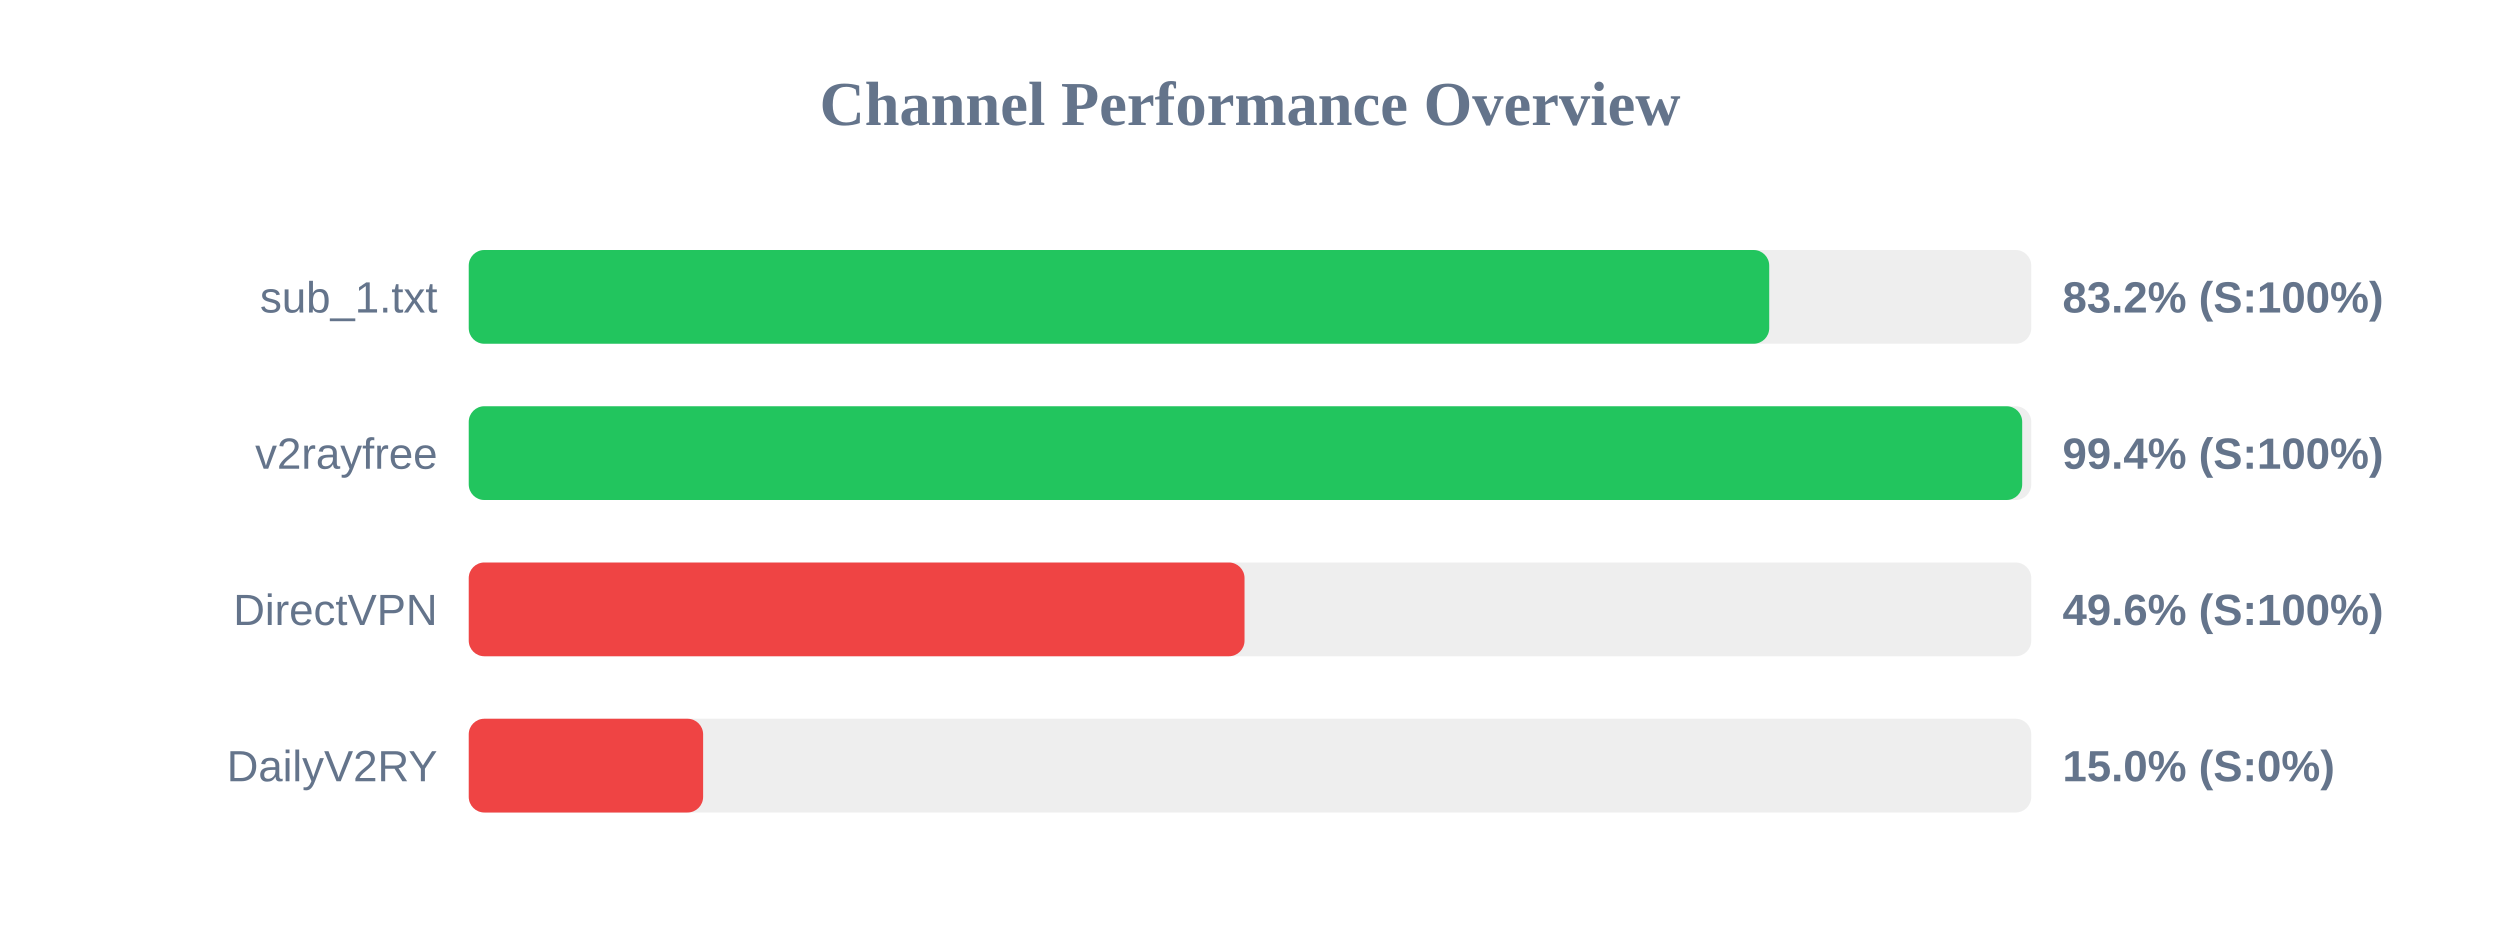
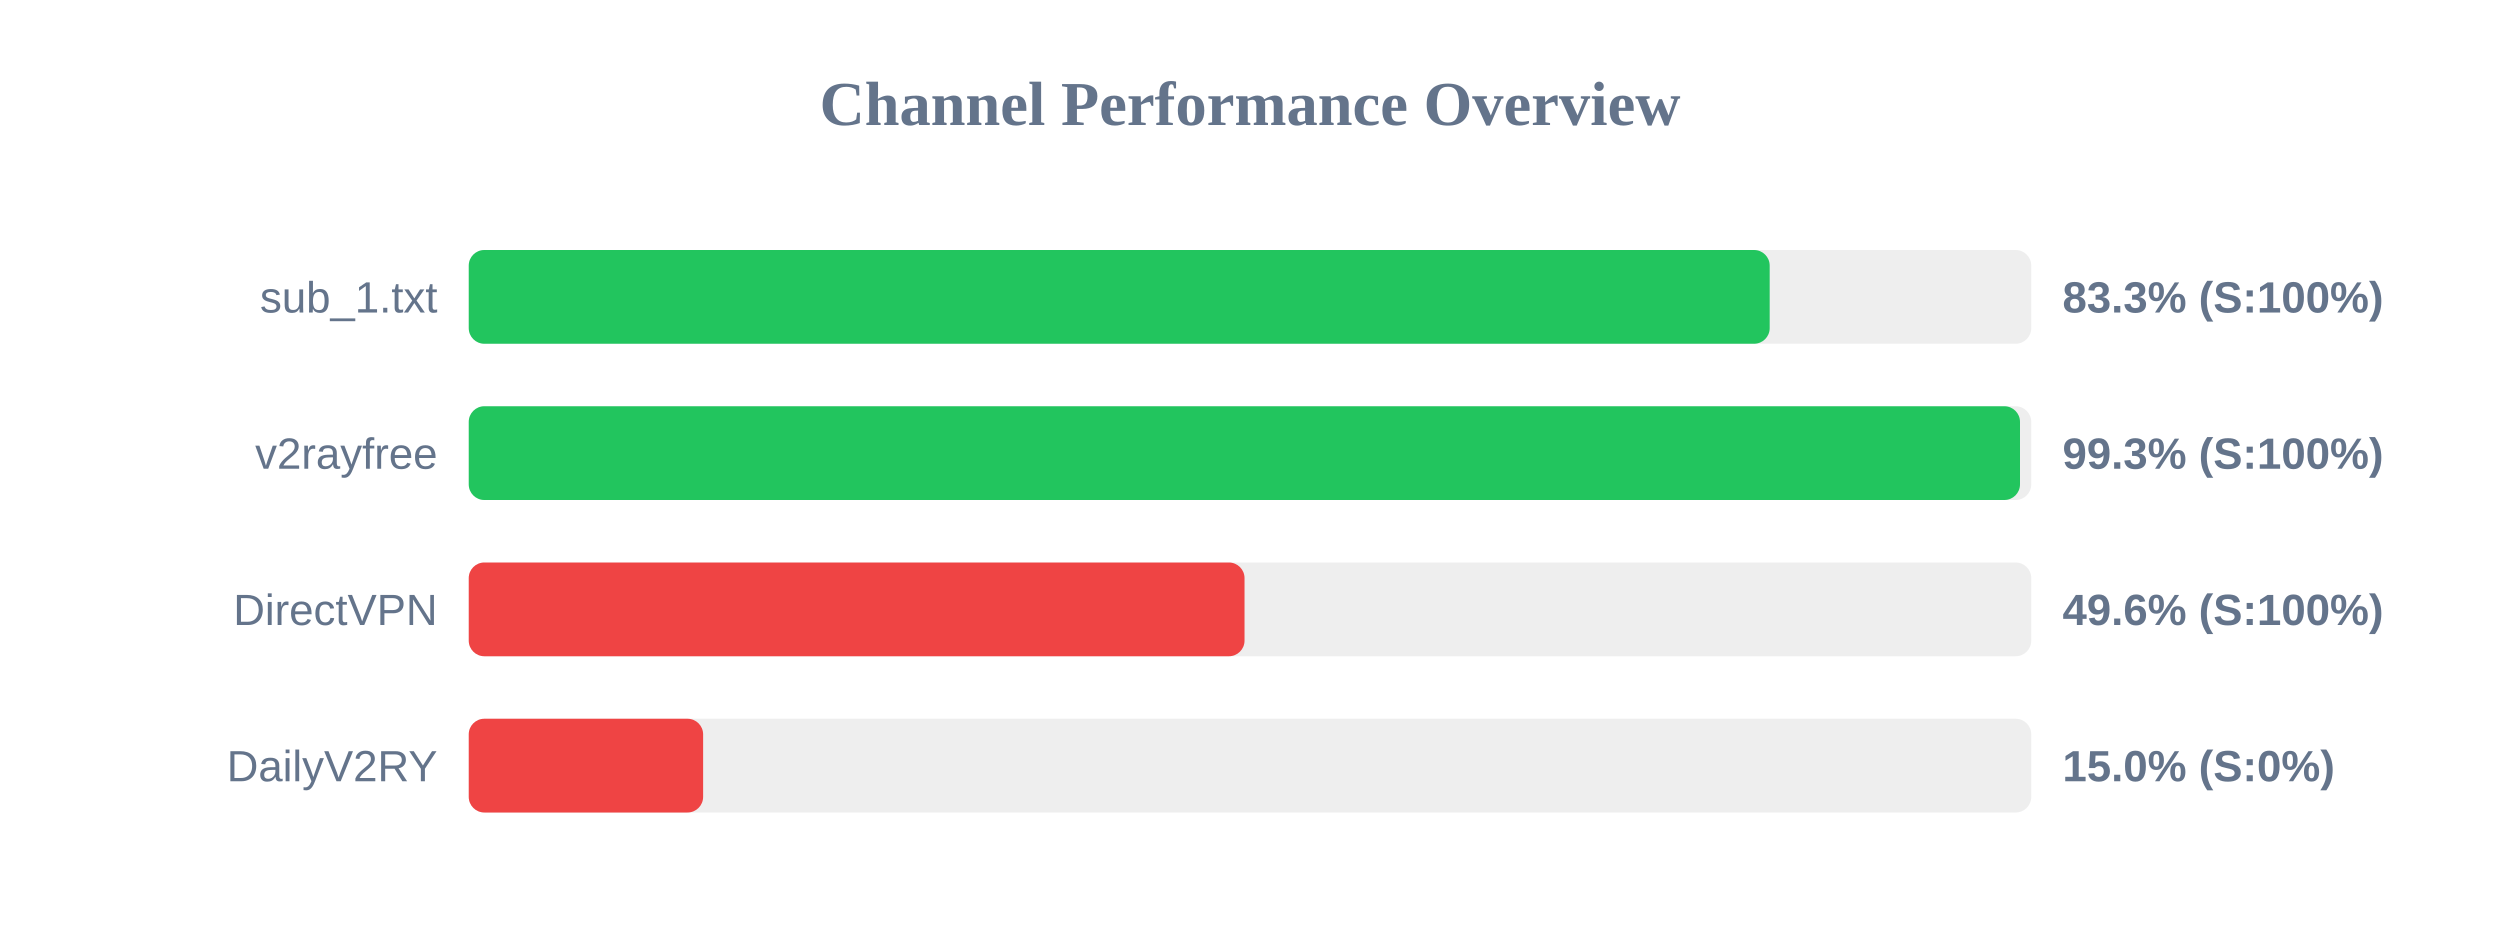
<svg xmlns="http://www.w3.org/2000/svg" width="800" height="300" version="1.1">
  <style>
        .row { font: 14px Arial; fill: #64748b; }
        .score { font: bold 14px Arial; fill: #64748b; }
    </style>
  <text x="400" y="40" text-anchor="middle" font-size="20px" font-weight="bold" fill="#64748b">Channel Performance Overview</text>
  <rect x="150" y="80" width="500" height="30" fill="#eee" rx="5" />
-   <rect x="150" y="80" width="416.15" height="30" fill="#22c55e" rx="5" />
+   <rect x="150" y="80" width="416.3" height="30" fill="#22c55e" rx="5" />
  <text x="140" y="100" text-anchor="end" class="row">sub_1.txt</text>
-   <text x="660" y="100" text-anchor="start" class="score">83.2% (S:100%)</text>
+   <text x="660" y="100" text-anchor="start" class="score">83.3% (S:100%)</text>
  <rect x="150" y="130" width="500" height="30" fill="#eee" rx="5" />
-   <rect x="150" y="130" width="497.1" height="30" fill="#22c55e" rx="5" />
+   <rect x="150" y="130" width="496.4" height="30" fill="#22c55e" rx="5" />
  <text x="140" y="150" text-anchor="end" class="row">v2rayfree</text>
-   <text x="660" y="150" text-anchor="start" class="score">99.4% (S:100%)</text>
+   <text x="660" y="150" text-anchor="start" class="score">99.3% (S:100%)</text>
  <rect x="150" y="180" width="500" height="30" fill="#eee" rx="5" />
  <rect x="150" y="180" width="248.25" height="30" fill="#ef4444" rx="5" />
  <text x="140" y="200" text-anchor="end" class="row">DirectVPN</text>
  <text x="660" y="200" text-anchor="start" class="score">49.6% (S:100%)</text>
  <rect x="150" y="230" width="500" height="30" fill="#eee" rx="5" />
  <rect x="150" y="230" width="75.0" height="30" fill="#ef4444" rx="5" />
  <text x="140" y="250" text-anchor="end" class="row">DailyV2RY</text>
  <text x="660" y="250" text-anchor="start" class="score">15.0% (S:0%)</text>
</svg>
